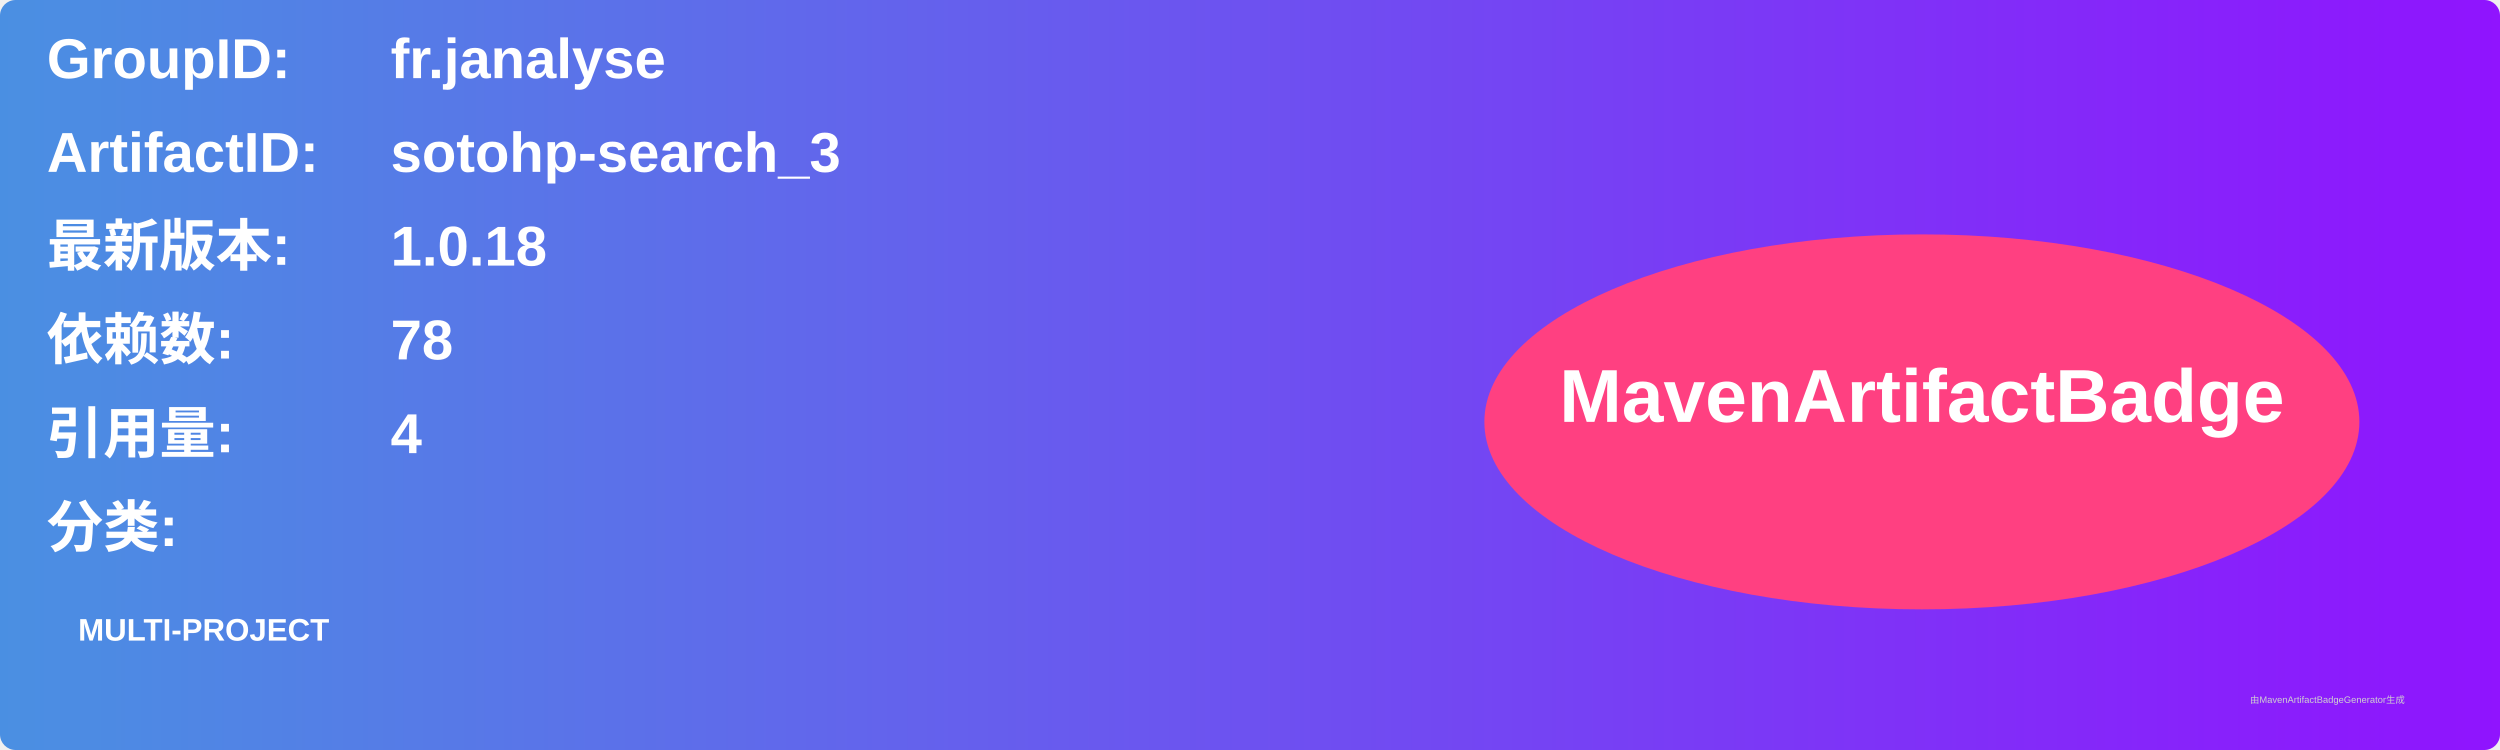
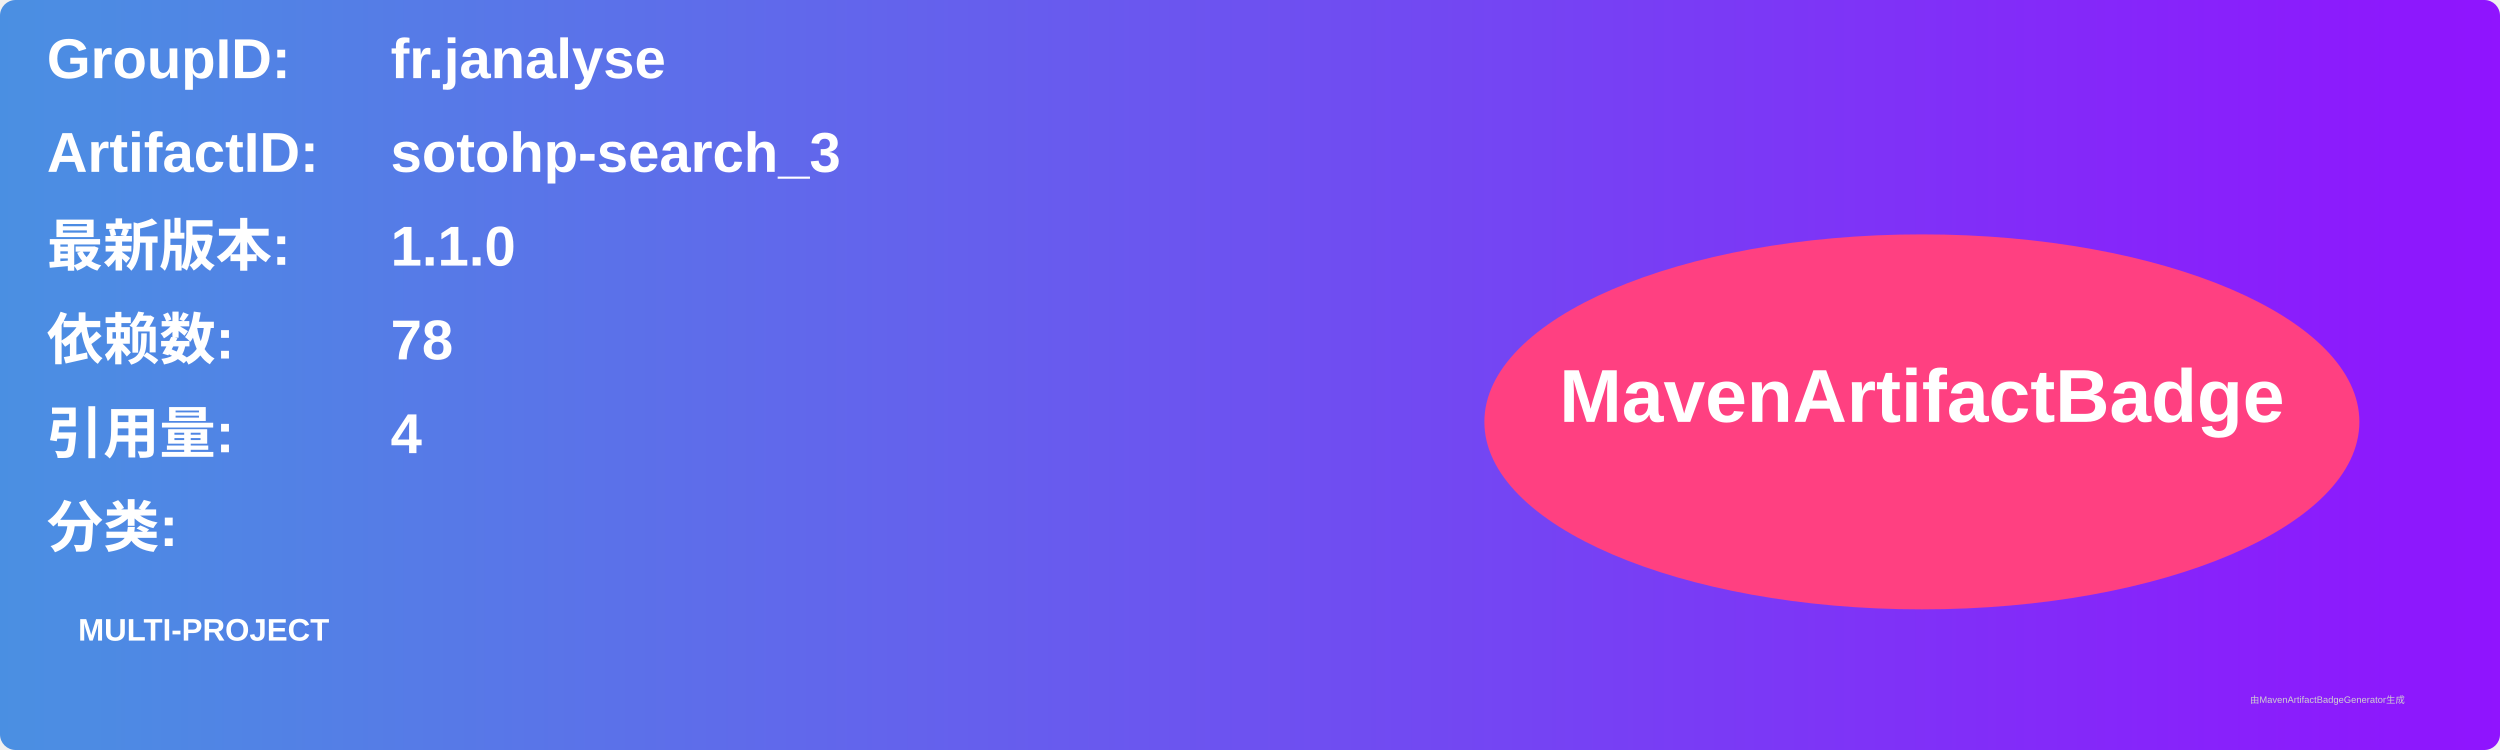
<svg xmlns="http://www.w3.org/2000/svg" width="800" height="240" viewBox="0 0 800 240">
  <linearGradient id="grad" x1="0%" y1="0%" x2="100%" y2="0%">
    <stop offset="0%" stop-color="#4a90e2" />
    <stop offset="100%" stop-color="#9013fe" />
  </linearGradient>
  <rect width="100%" height="100%" rx="5" ry="5" fill="url(#grad)" />
  <g transform="translate(15, 15)">
    <text x="0" y="10" font-family="Arial" font-size="18" fill="white" font-weight="bold" width="260">GroupID:</text>
    <text x="110" y="10" font-family="Arial" font-size="18" fill="white" font-weight="bold" width="460">fr.janalyse</text>
    <text x="0" y="40" font-family="Arial" font-size="18" fill="white" font-weight="bold" width="260">ArtifactID:</text>
    <text x="110" y="40" font-family="Arial" font-size="18" fill="white" font-weight="bold" width="460">sotohp-search_3</text>
    <text x="0" y="70" font-family="Arial" font-size="18" fill="white" font-weight="bold">最新版本:</text>
    <text x="110" y="70" font-family="Arial" font-size="18" fill="white" font-weight="bold">
-       <tspan font-weight="bold">1.0.18</tspan>
+       <tspan font-weight="bold">1.1.0</tspan>
    </text>
    <text x="0" y="100" font-family="Arial" font-size="18" fill="white" font-weight="bold">依赖数: </text>
    <text x="110" y="100" font-family="Arial" font-size="18" fill="white">
      <tspan font-weight="bold">78</tspan>
    </text>
    <text x="0" y="130" font-family="Arial" font-size="18" fill="white" font-weight="bold">引用量: </text>
    <text x="110" y="130" font-family="Arial" font-size="18" fill="white">
      <tspan font-weight="bold">4</tspan>
    </text>
    <text x="0" y="160" font-family="Arial" font-size="18" fill="white" font-weight="bold">分类:</text>
    <text x="10" y="190" font-family="Arial" font-size="10" fill="white">
      <tspan font-weight="bold">MULTI-PROJECT</tspan>
    </text>
    <ellipse cx="600" cy="120" rx="140" ry="60" fill="#ff4081" />
    <text x="600" y="120" text-anchor="middle" font-family="Arial" font-size="24" fill="white" font-weight="bold">MavenArtifactBadge</text>
  </g>
  <text x="720" y="225" font-family="Arial" font-size="3" fill="#d0d0d0">由MavenArtifactBadgeGenerator生成</text>
</svg>
